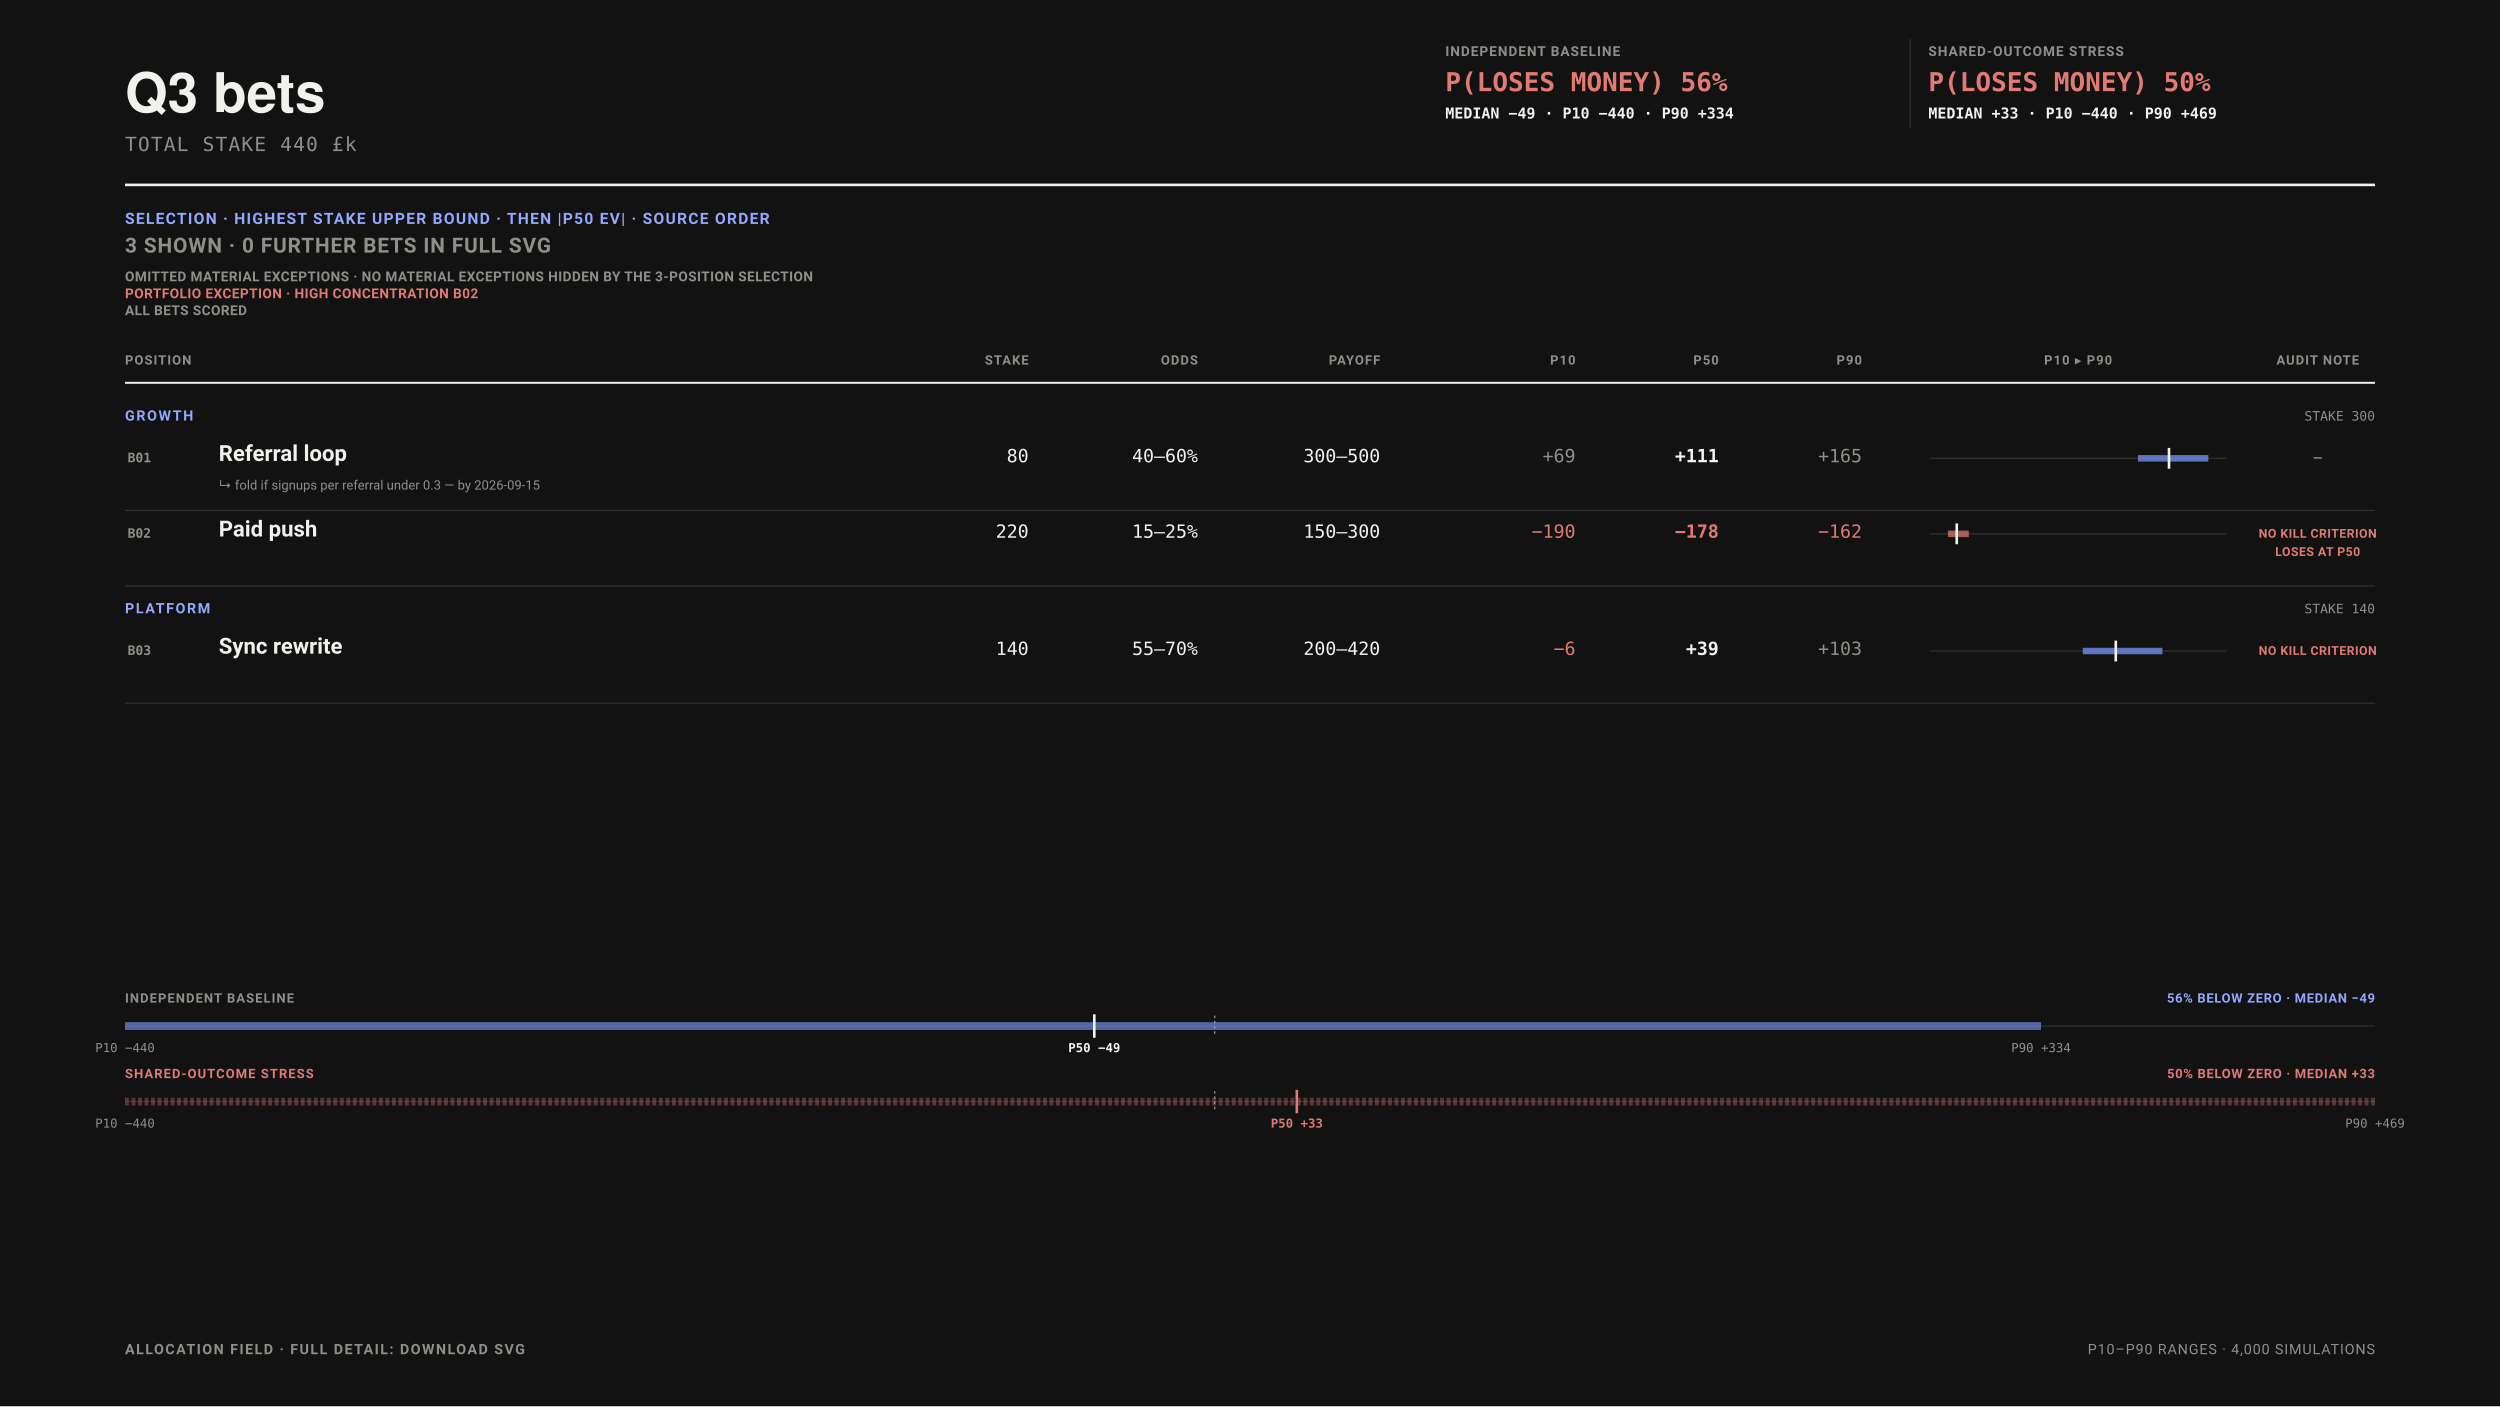
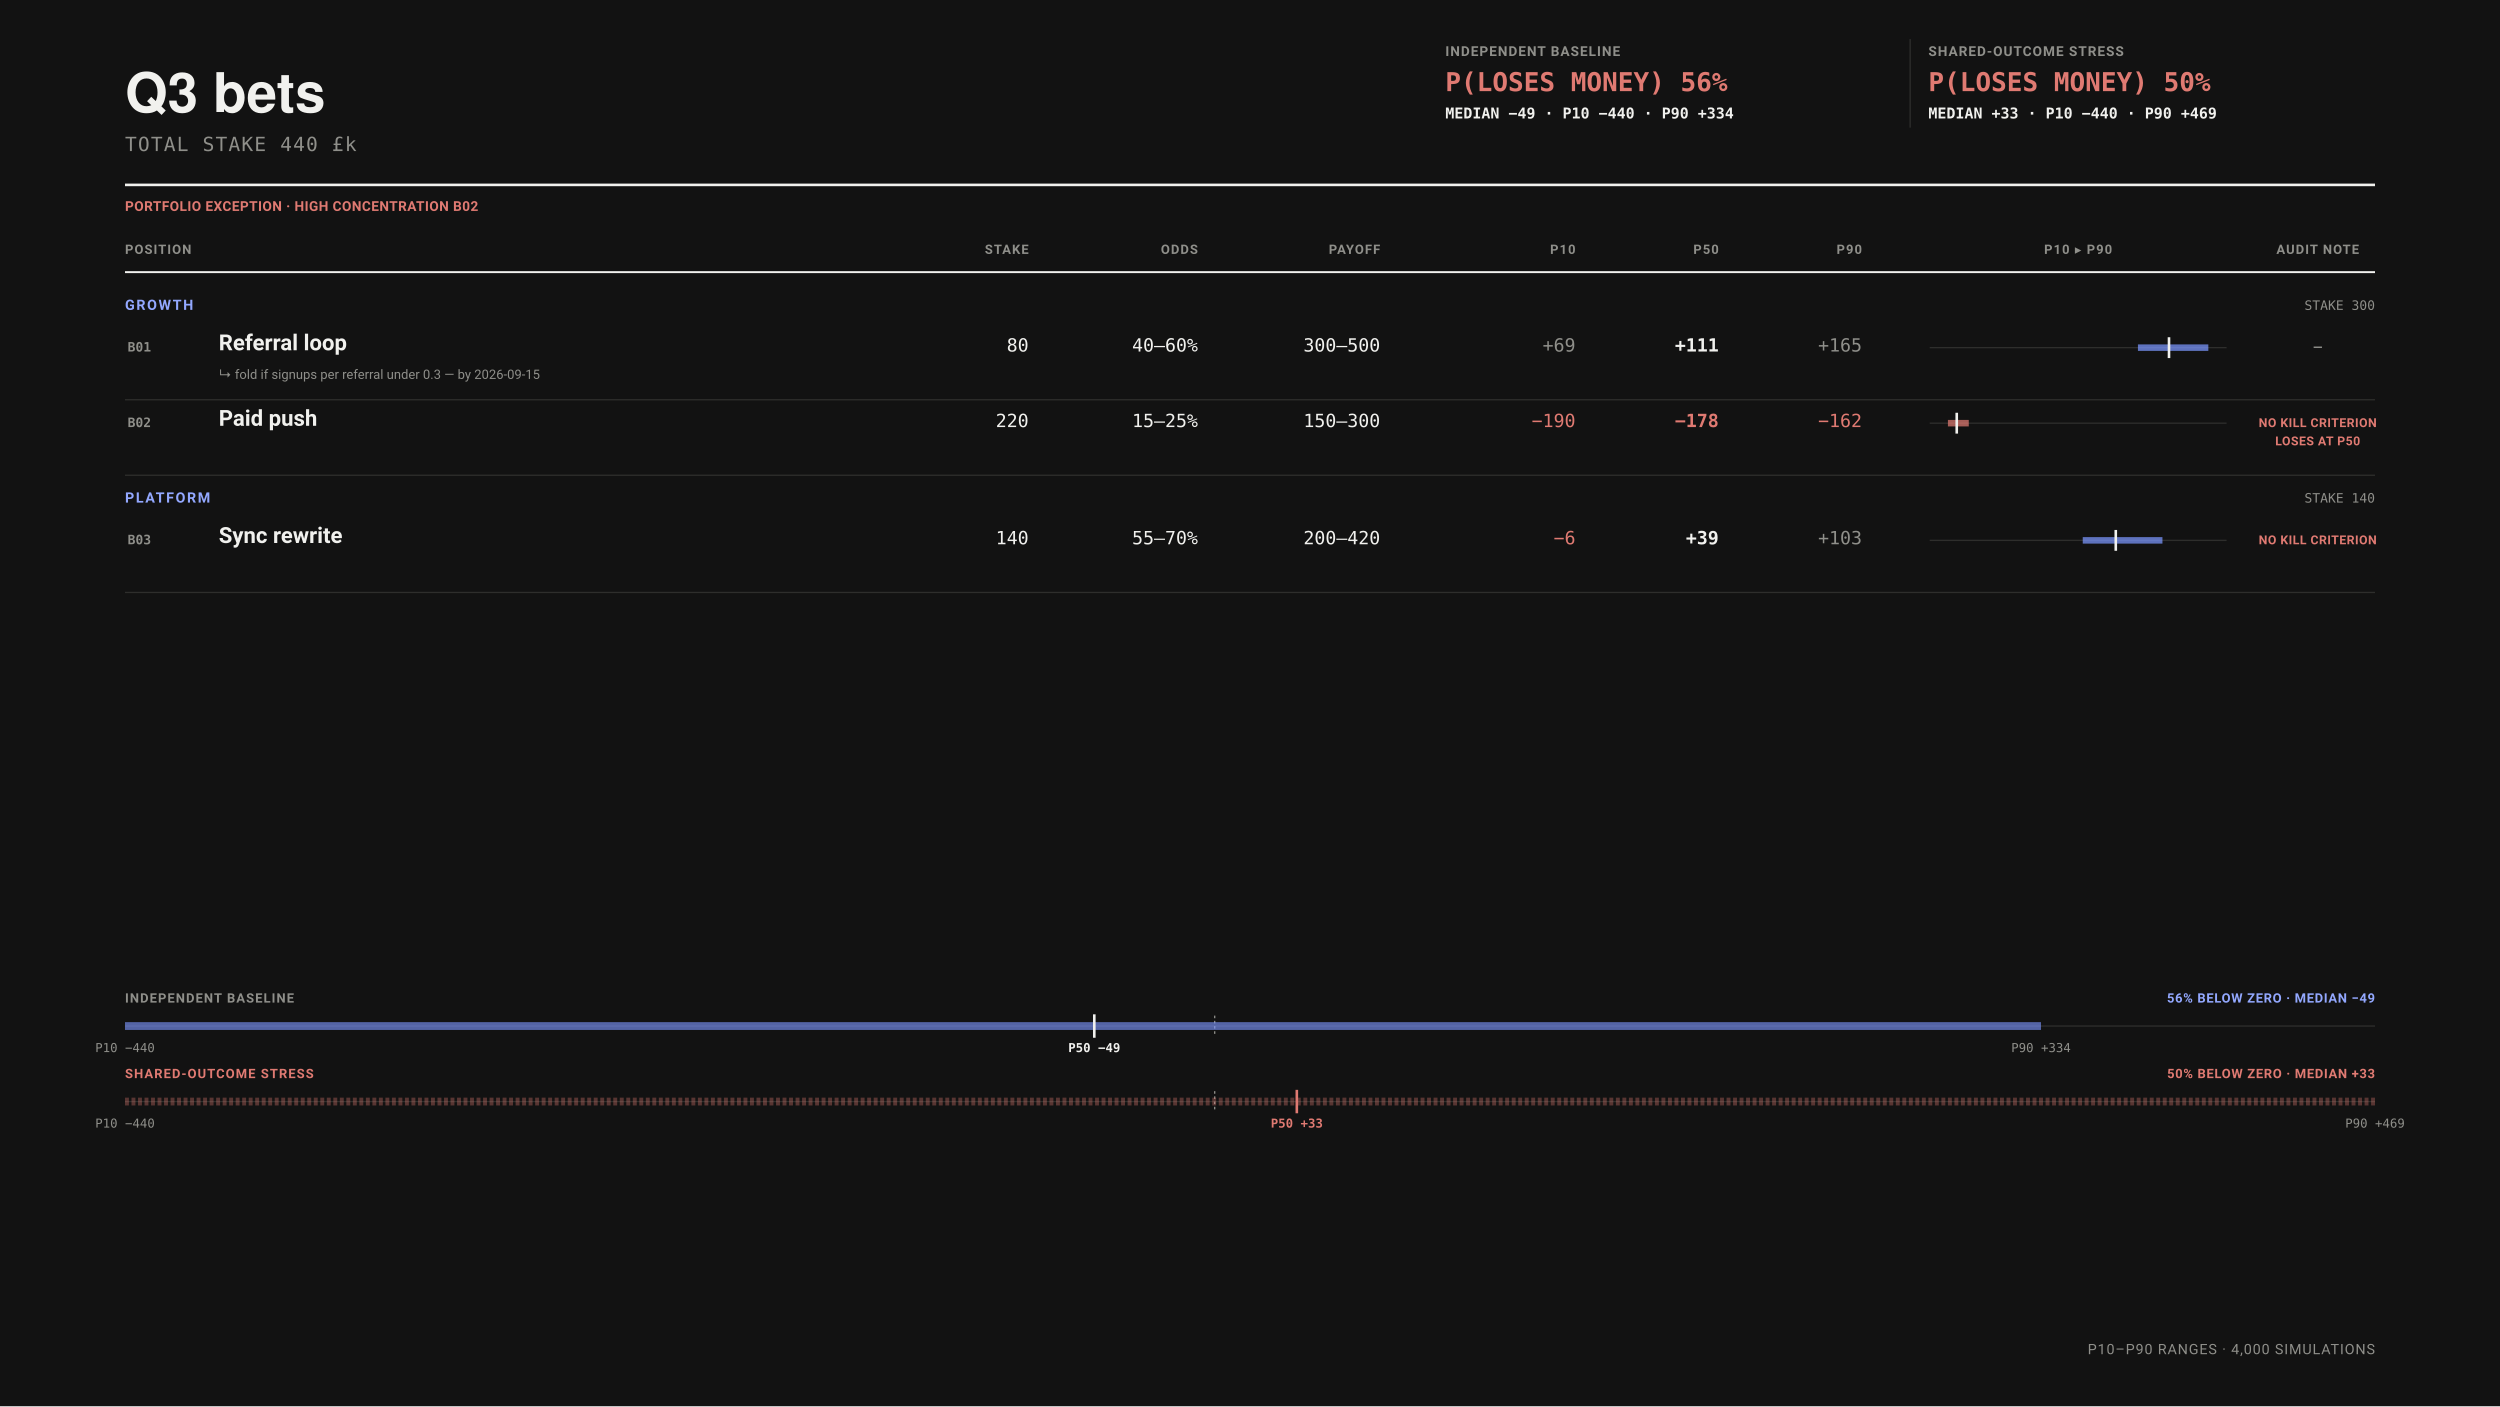
<svg xmlns="http://www.w3.org/2000/svg" data-bets-surface="allocation-field-presentation" viewBox="0 0 1920 1080" width="1920" height="1080" font-family="-apple-system,BlinkMacSystemFont,'Segoe UI',Roboto,sans-serif" role="img" aria-labelledby="bets-presentation-title bets-presentation-desc">
  <rect width="1920" height="1080" fill="#121212" />
  <text data-bets-title-line="" x="96" y="86" font-family="'Helvetica Neue',Helvetica,'Segoe UI',Roboto,sans-serif" font-size="42" font-weight="600" fill="#F1F1EE">Q3 bets</text>
  <text x="96" y="116" font-size="15" letter-spacing="0.06em" font-family="ui-monospace,'SF Mono',Menlo,Consolas,monospace" fill="#8F8F8A">TOTAL STAKE 440 £k</text>
  <g data-condition-receipt="" data-condition="independent">
    <text x="1110" y="43" font-size="10.5" font-weight="700" letter-spacing="0.07em" fill="#8F8F8A">INDEPENDENT BASELINE</text>
    <text x="1110" y="70" font-size="20" font-weight="700" font-family="ui-monospace,'SF Mono',Menlo,Consolas,monospace" fill="#E07A72">P(LOSES MONEY) 56%</text>
    <text x="1110" y="91" font-size="11.5" font-weight="600" font-family="ui-monospace,'SF Mono',Menlo,Consolas,monospace" fill="#F1F1EE">MEDIAN −49 · P10 −440 · P90 +334</text>
  </g>
  <line x1="1467" y1="30" x2="1467" y2="98" stroke="#2E2E2C" />
  <g data-condition-receipt="" data-condition="shared">
    <text x="1481" y="43" font-size="10.5" font-weight="700" letter-spacing="0.07em" fill="#8F8F8A">SHARED-OUTCOME STRESS</text>
    <text x="1481" y="70" font-size="20" font-weight="700" font-family="ui-monospace,'SF Mono',Menlo,Consolas,monospace" fill="#E07A72">P(LOSES MONEY) 50%</text>
    <text x="1481" y="91" font-size="11.5" font-weight="600" font-family="ui-monospace,'SF Mono',Menlo,Consolas,monospace" fill="#F1F1EE">MEDIAN +33 · P10 −440 · P90 +469</text>
  </g>
  <line x1="96" y1="142" x2="1824" y2="142" stroke="#F1F1EE" stroke-width="2" />
-   <text x="96" y="172" font-size="12" font-weight="700" letter-spacing="0.08em" fill="#93A8FF">SELECTION · HIGHEST STAKE UPPER BOUND · THEN |P50 EV| · SOURCE ORDER</text>
-   <text x="96" y="194" font-size="16" font-weight="700" letter-spacing="0.04em" fill="#8F8F8A">3 SHOWN · 0 FURTHER BETS IN FULL SVG</text>
-   <text x="96" y="216" font-size="10.5" font-weight="700" letter-spacing="0.03em" fill="#8F8F8A">OMITTED MATERIAL EXCEPTIONS · NO MATERIAL EXCEPTIONS HIDDEN BY THE 3-POSITION SELECTION</text>
-   <text x="96" y="229" font-size="10.5" font-weight="700" letter-spacing="0.03em" fill="#E07A72">PORTFOLIO EXCEPTION · HIGH CONCENTRATION B02</text>
-   <text data-bets-unscored-line="" x="96" y="242" font-size="10.5" font-weight="700" letter-spacing="0.03em" fill="#8F8F8A">ALL BETS SCORED</text>
-   <text x="96" y="280" font-size="10" font-weight="700" letter-spacing="0.08em" text-anchor="start" fill="#8F8F8A">POSITION</text>
-   <text x="790" y="280" font-size="10" font-weight="700" letter-spacing="0.08em" text-anchor="end" fill="#8F8F8A">STAKE</text>
-   <text x="920" y="280" font-size="10" font-weight="700" letter-spacing="0.08em" text-anchor="end" fill="#8F8F8A">ODDS</text>
-   <text x="1060" y="280" font-size="10" font-weight="700" letter-spacing="0.08em" text-anchor="end" fill="#8F8F8A">PAYOFF</text>
-   <text x="1210" y="280" font-size="10" font-weight="700" letter-spacing="0.08em" text-anchor="end" fill="#8F8F8A">P10</text>
-   <text x="1320" y="280" font-size="10" font-weight="700" letter-spacing="0.08em" text-anchor="end" fill="#8F8F8A">P50</text>
-   <text x="1430" y="280" font-size="10" font-weight="700" letter-spacing="0.08em" text-anchor="end" fill="#8F8F8A">P90</text>
-   <text x="1596" y="280" font-size="10" font-weight="700" letter-spacing="0.08em" text-anchor="middle" fill="#8F8F8A">P10 ▸ P90</text>
-   <text x="1780" y="280" font-size="10" font-weight="700" letter-spacing="0.08em" text-anchor="middle" fill="#8F8F8A">AUDIT NOTE</text>
-   <line x1="96" y1="294" x2="1824" y2="294" stroke="#F1F1EE" stroke-width="1.5" />
-   <text x="96" y="323" font-size="11" font-weight="700" letter-spacing="0.11em" fill="#93A8FF">GROWTH</text>
-   <text x="1824" y="323" font-size="10" text-anchor="end" font-family="ui-monospace,'SF Mono',Menlo,Consolas,monospace" fill="#8F8F8A">STAKE 300</text>
+   <text x="96" y="162" font-size="10.5" font-weight="700" letter-spacing="0.03em" fill="#E07A72">PORTFOLIO EXCEPTION · HIGH CONCENTRATION B02</text>
+   <text x="96" y="195" font-size="10" font-weight="700" letter-spacing="0.08em" text-anchor="start" fill="#8F8F8A">POSITION</text>
+   <text x="790" y="195" font-size="10" font-weight="700" letter-spacing="0.08em" text-anchor="end" fill="#8F8F8A">STAKE</text>
+   <text x="920" y="195" font-size="10" font-weight="700" letter-spacing="0.08em" text-anchor="end" fill="#8F8F8A">ODDS</text>
+   <text x="1060" y="195" font-size="10" font-weight="700" letter-spacing="0.08em" text-anchor="end" fill="#8F8F8A">PAYOFF</text>
+   <text x="1210" y="195" font-size="10" font-weight="700" letter-spacing="0.08em" text-anchor="end" fill="#8F8F8A">P10</text>
+   <text x="1320" y="195" font-size="10" font-weight="700" letter-spacing="0.08em" text-anchor="end" fill="#8F8F8A">P50</text>
+   <text x="1430" y="195" font-size="10" font-weight="700" letter-spacing="0.08em" text-anchor="end" fill="#8F8F8A">P90</text>
+   <text x="1596" y="195" font-size="10" font-weight="700" letter-spacing="0.08em" text-anchor="middle" fill="#8F8F8A">P10 ▸ P90</text>
+   <text x="1780" y="195" font-size="10" font-weight="700" letter-spacing="0.08em" text-anchor="middle" fill="#8F8F8A">AUDIT NOTE</text>
+   <line x1="96" y1="209" x2="1824" y2="209" stroke="#F1F1EE" stroke-width="1.5" />
+   <text x="96" y="238" font-size="11" font-weight="700" letter-spacing="0.11em" fill="#93A8FF">GROWTH</text>
+   <text x="1824" y="238" font-size="10" text-anchor="end" font-family="ui-monospace,'SF Mono',Menlo,Consolas,monospace" fill="#8F8F8A">STAKE 300</text>
  <g data-row="bet" data-id="B01">
-     <text x="98" y="355" font-size="10" font-weight="700" font-family="ui-monospace,'SF Mono',Menlo,Consolas,monospace" fill="#8F8F8A">B01</text>
-     <text x="168" y="354" font-size="17" font-weight="600" fill="#F1F1EE">Referral loop</text>
-     <text x="168" y="376" font-size="10" fill="#8F8F8A">↳ fold if signups per referral under 0.3 — by 2026-09-15</text>
-     <text x="790" y="355" font-size="14" text-anchor="end" font-family="ui-monospace,'SF Mono',Menlo,Consolas,monospace" fill="#F1F1EE">80</text>
-     <text x="920" y="355" font-size="14" text-anchor="end" font-family="ui-monospace,'SF Mono',Menlo,Consolas,monospace" fill="#F1F1EE">40–60%</text>
-     <text x="1060" y="355" font-size="14" text-anchor="end" font-family="ui-monospace,'SF Mono',Menlo,Consolas,monospace" fill="#F1F1EE">300–500</text>
-     <text x="1210" y="355" font-size="14" font-weight="400" text-anchor="end" font-family="ui-monospace,'SF Mono',Menlo,Consolas,monospace" fill="#8F8F8A">+69</text>
-     <text x="1320" y="355" font-size="14" font-weight="700" text-anchor="end" font-family="ui-monospace,'SF Mono',Menlo,Consolas,monospace" fill="#F1F1EE">+111</text>
-     <text x="1430" y="355" font-size="14" font-weight="400" text-anchor="end" font-family="ui-monospace,'SF Mono',Menlo,Consolas,monospace" fill="#8F8F8A">+165</text>
-     <line x1="1482" y1="352" x2="1710" y2="352" stroke="#2E2E2C" />
-     <line data-exposure-range="" x1="1641.936" y1="352" x2="1696" y2="352" stroke="#7C97FF" stroke-width="5" stroke-opacity="0.72" />
-     <line data-exposure-median="" x1="1665.791" y1="344" x2="1665.791" y2="360" stroke="#F1F1EE" stroke-width="2" />
-     <text x="1780" y="355" font-size="9.5" font-weight="700" letter-spacing="0.035em" text-anchor="middle" fill="#8F8F8A">—</text>
+     <text x="98" y="270" font-size="10" font-weight="700" font-family="ui-monospace,'SF Mono',Menlo,Consolas,monospace" fill="#8F8F8A">B01</text>
+     <text x="168" y="269" font-size="17" font-weight="600" fill="#F1F1EE">Referral loop</text>
+     <text x="168" y="291" font-size="10" fill="#8F8F8A">↳ fold if signups per referral under 0.3 — by 2026-09-15</text>
+     <text x="790" y="270" font-size="14" text-anchor="end" font-family="ui-monospace,'SF Mono',Menlo,Consolas,monospace" fill="#F1F1EE">80</text>
+     <text x="920" y="270" font-size="14" text-anchor="end" font-family="ui-monospace,'SF Mono',Menlo,Consolas,monospace" fill="#F1F1EE">40–60%</text>
+     <text x="1060" y="270" font-size="14" text-anchor="end" font-family="ui-monospace,'SF Mono',Menlo,Consolas,monospace" fill="#F1F1EE">300–500</text>
+     <text x="1210" y="270" font-size="14" font-weight="400" text-anchor="end" font-family="ui-monospace,'SF Mono',Menlo,Consolas,monospace" fill="#8F8F8A">+69</text>
+     <text x="1320" y="270" font-size="14" font-weight="700" text-anchor="end" font-family="ui-monospace,'SF Mono',Menlo,Consolas,monospace" fill="#F1F1EE">+111</text>
+     <text x="1430" y="270" font-size="14" font-weight="400" text-anchor="end" font-family="ui-monospace,'SF Mono',Menlo,Consolas,monospace" fill="#8F8F8A">+165</text>
+     <line x1="1482" y1="267" x2="1710" y2="267" stroke="#2E2E2C" />
+     <line data-exposure-range="" x1="1641.936" y1="267" x2="1696" y2="267" stroke="#7C97FF" stroke-width="5" stroke-opacity="0.72" />
+     <line data-exposure-median="" x1="1665.791" y1="259" x2="1665.791" y2="275" stroke="#F1F1EE" stroke-width="2" />
+     <text x="1780" y="270" font-size="9.5" font-weight="700" letter-spacing="0.035em" text-anchor="middle" fill="#8F8F8A">—</text>
  </g>
-   <line x1="96" y1="392" x2="1824" y2="392" stroke="#2E2E2C" />
+   <line x1="96" y1="307" x2="1824" y2="307" stroke="#2E2E2C" />
  <g data-row="bet" data-id="B02">
-     <text x="98" y="413" font-size="10" font-weight="700" font-family="ui-monospace,'SF Mono',Menlo,Consolas,monospace" fill="#8F8F8A">B02</text>
-     <text x="168" y="412" font-size="17" font-weight="600" fill="#F1F1EE">Paid push</text>
-     <text x="790" y="413" font-size="14" text-anchor="end" font-family="ui-monospace,'SF Mono',Menlo,Consolas,monospace" fill="#F1F1EE">220</text>
-     <text x="920" y="413" font-size="14" text-anchor="end" font-family="ui-monospace,'SF Mono',Menlo,Consolas,monospace" fill="#F1F1EE">15–25%</text>
-     <text x="1060" y="413" font-size="14" text-anchor="end" font-family="ui-monospace,'SF Mono',Menlo,Consolas,monospace" fill="#F1F1EE">150–300</text>
-     <text x="1210" y="413" font-size="14" font-weight="400" text-anchor="end" font-family="ui-monospace,'SF Mono',Menlo,Consolas,monospace" fill="#E07A72">−190</text>
-     <text x="1320" y="413" font-size="14" font-weight="700" text-anchor="end" font-family="ui-monospace,'SF Mono',Menlo,Consolas,monospace" fill="#E07A72">−178</text>
-     <text x="1430" y="413" font-size="14" font-weight="400" text-anchor="end" font-family="ui-monospace,'SF Mono',Menlo,Consolas,monospace" fill="#E07A72">−162</text>
-     <line x1="1482" y1="410" x2="1710" y2="410" stroke="#2E2E2C" />
-     <line data-exposure-range="" x1="1496" y1="410" x2="1512.016" y2="410" stroke="#E07A72" stroke-width="5" stroke-opacity="0.72" />
-     <line data-exposure-median="" x1="1502.782" y1="402" x2="1502.782" y2="418" stroke="#F1F1EE" stroke-width="2" />
-     <text x="1780" y="413" font-size="9.5" font-weight="700" letter-spacing="0.035em" text-anchor="middle" fill="#E07A72">NO KILL CRITERION</text>
-     <text x="1780" y="427" font-size="9.5" font-weight="700" letter-spacing="0.035em" text-anchor="middle" fill="#E07A72">LOSES AT P50</text>
+     <text x="98" y="328" font-size="10" font-weight="700" font-family="ui-monospace,'SF Mono',Menlo,Consolas,monospace" fill="#8F8F8A">B02</text>
+     <text x="168" y="327" font-size="17" font-weight="600" fill="#F1F1EE">Paid push</text>
+     <text x="790" y="328" font-size="14" text-anchor="end" font-family="ui-monospace,'SF Mono',Menlo,Consolas,monospace" fill="#F1F1EE">220</text>
+     <text x="920" y="328" font-size="14" text-anchor="end" font-family="ui-monospace,'SF Mono',Menlo,Consolas,monospace" fill="#F1F1EE">15–25%</text>
+     <text x="1060" y="328" font-size="14" text-anchor="end" font-family="ui-monospace,'SF Mono',Menlo,Consolas,monospace" fill="#F1F1EE">150–300</text>
+     <text x="1210" y="328" font-size="14" font-weight="400" text-anchor="end" font-family="ui-monospace,'SF Mono',Menlo,Consolas,monospace" fill="#E07A72">−190</text>
+     <text x="1320" y="328" font-size="14" font-weight="700" text-anchor="end" font-family="ui-monospace,'SF Mono',Menlo,Consolas,monospace" fill="#E07A72">−178</text>
+     <text x="1430" y="328" font-size="14" font-weight="400" text-anchor="end" font-family="ui-monospace,'SF Mono',Menlo,Consolas,monospace" fill="#E07A72">−162</text>
+     <line x1="1482" y1="325" x2="1710" y2="325" stroke="#2E2E2C" />
+     <line data-exposure-range="" x1="1496" y1="325" x2="1512.016" y2="325" stroke="#E07A72" stroke-width="5" stroke-opacity="0.72" />
+     <line data-exposure-median="" x1="1502.782" y1="317" x2="1502.782" y2="333" stroke="#F1F1EE" stroke-width="2" />
+     <text x="1780" y="328" font-size="9.5" font-weight="700" letter-spacing="0.035em" text-anchor="middle" fill="#E07A72">NO KILL CRITERION</text>
+     <text x="1780" y="342" font-size="9.5" font-weight="700" letter-spacing="0.035em" text-anchor="middle" fill="#E07A72">LOSES AT P50</text>
  </g>
-   <line x1="96" y1="450" x2="1824" y2="450" stroke="#2E2E2C" />
-   <text x="96" y="471" font-size="11" font-weight="700" letter-spacing="0.11em" fill="#93A8FF">PLATFORM</text>
-   <text x="1824" y="471" font-size="10" text-anchor="end" font-family="ui-monospace,'SF Mono',Menlo,Consolas,monospace" fill="#8F8F8A">STAKE 140</text>
+   <line x1="96" y1="365" x2="1824" y2="365" stroke="#2E2E2C" />
+   <text x="96" y="386" font-size="11" font-weight="700" letter-spacing="0.11em" fill="#93A8FF">PLATFORM</text>
+   <text x="1824" y="386" font-size="10" text-anchor="end" font-family="ui-monospace,'SF Mono',Menlo,Consolas,monospace" fill="#8F8F8A">STAKE 140</text>
  <g data-row="bet" data-id="B03">
-     <text x="98" y="503" font-size="10" font-weight="700" font-family="ui-monospace,'SF Mono',Menlo,Consolas,monospace" fill="#8F8F8A">B03</text>
-     <text x="168" y="502" font-size="17" font-weight="600" fill="#F1F1EE">Sync rewrite</text>
-     <text x="790" y="503" font-size="14" text-anchor="end" font-family="ui-monospace,'SF Mono',Menlo,Consolas,monospace" fill="#F1F1EE">140</text>
-     <text x="920" y="503" font-size="14" text-anchor="end" font-family="ui-monospace,'SF Mono',Menlo,Consolas,monospace" fill="#F1F1EE">55–70%</text>
-     <text x="1060" y="503" font-size="14" text-anchor="end" font-family="ui-monospace,'SF Mono',Menlo,Consolas,monospace" fill="#F1F1EE">200–420</text>
-     <text x="1210" y="503" font-size="14" font-weight="400" text-anchor="end" font-family="ui-monospace,'SF Mono',Menlo,Consolas,monospace" fill="#E07A72">−6</text>
-     <text x="1320" y="503" font-size="14" font-weight="700" text-anchor="end" font-family="ui-monospace,'SF Mono',Menlo,Consolas,monospace" fill="#F1F1EE">+39</text>
-     <text x="1430" y="503" font-size="14" font-weight="400" text-anchor="end" font-family="ui-monospace,'SF Mono',Menlo,Consolas,monospace" fill="#8F8F8A">+103</text>
-     <line x1="1482" y1="500" x2="1710" y2="500" stroke="#2E2E2C" />
-     <line data-exposure-range="" x1="1599.547" y1="500" x2="1660.757" y2="500" stroke="#7C97FF" stroke-width="5" stroke-opacity="0.72" />
-     <line data-exposure-median="" x1="1624.918" y1="492" x2="1624.918" y2="508" stroke="#F1F1EE" stroke-width="2" />
-     <text x="1780" y="503" font-size="9.5" font-weight="700" letter-spacing="0.035em" text-anchor="middle" fill="#E07A72">NO KILL CRITERION</text>
+     <text x="98" y="418" font-size="10" font-weight="700" font-family="ui-monospace,'SF Mono',Menlo,Consolas,monospace" fill="#8F8F8A">B03</text>
+     <text x="168" y="417" font-size="17" font-weight="600" fill="#F1F1EE">Sync rewrite</text>
+     <text x="790" y="418" font-size="14" text-anchor="end" font-family="ui-monospace,'SF Mono',Menlo,Consolas,monospace" fill="#F1F1EE">140</text>
+     <text x="920" y="418" font-size="14" text-anchor="end" font-family="ui-monospace,'SF Mono',Menlo,Consolas,monospace" fill="#F1F1EE">55–70%</text>
+     <text x="1060" y="418" font-size="14" text-anchor="end" font-family="ui-monospace,'SF Mono',Menlo,Consolas,monospace" fill="#F1F1EE">200–420</text>
+     <text x="1210" y="418" font-size="14" font-weight="400" text-anchor="end" font-family="ui-monospace,'SF Mono',Menlo,Consolas,monospace" fill="#E07A72">−6</text>
+     <text x="1320" y="418" font-size="14" font-weight="700" text-anchor="end" font-family="ui-monospace,'SF Mono',Menlo,Consolas,monospace" fill="#F1F1EE">+39</text>
+     <text x="1430" y="418" font-size="14" font-weight="400" text-anchor="end" font-family="ui-monospace,'SF Mono',Menlo,Consolas,monospace" fill="#8F8F8A">+103</text>
+     <line x1="1482" y1="415" x2="1710" y2="415" stroke="#2E2E2C" />
+     <line data-exposure-range="" x1="1599.547" y1="415" x2="1660.757" y2="415" stroke="#7C97FF" stroke-width="5" stroke-opacity="0.72" />
+     <line data-exposure-median="" x1="1624.918" y1="407" x2="1624.918" y2="423" stroke="#F1F1EE" stroke-width="2" />
+     <text x="1780" y="418" font-size="9.5" font-weight="700" letter-spacing="0.035em" text-anchor="middle" fill="#E07A72">NO KILL CRITERION</text>
  </g>
-   <line x1="96" y1="540" x2="1824" y2="540" stroke="#2E2E2C" />
+   <line x1="96" y1="455" x2="1824" y2="455" stroke="#2E2E2C" />
  <g data-portfolio-exposure="" data-condition="independent">
    <text x="96" y="770" font-size="10" font-weight="700" letter-spacing="0.08em" fill="#8F8F8A">INDEPENDENT BASELINE</text>
    <text x="1824" y="770" font-size="10" font-weight="700" letter-spacing="0.05em" text-anchor="end" fill="#93A8FF">56% BELOW ZERO · MEDIAN −49</text>
    <line x1="96" y1="788" x2="1824" y2="788" stroke="#2E2E2C" stroke-width="1" />
    <line x1="932.89" y1="780" x2="932.89" y2="796" stroke="#8F8F8A" stroke-width="1" stroke-dasharray="2 2" />
    <line x1="96" y1="788" x2="1567.49" y2="788" stroke="#7C97FF" stroke-width="6" stroke-opacity="0.62" />
    <line x1="840.42" y1="779" x2="840.42" y2="797" stroke="#F1F1EE" stroke-width="2" />
    <text x="96" y="808" font-size="9.5" text-anchor="middle" font-family="ui-monospace,'SF Mono',Menlo,Consolas,monospace" fill="#8F8F8A">P10 −440</text>
    <text x="840.42" y="808" font-size="9.5" font-weight="700" text-anchor="middle" font-family="ui-monospace,'SF Mono',Menlo,Consolas,monospace" fill="#F1F1EE">P50 −49</text>
    <text x="1567.49" y="808" font-size="9.5" text-anchor="middle" font-family="ui-monospace,'SF Mono',Menlo,Consolas,monospace" fill="#8F8F8A">P90 +334</text>
  </g>
  <g data-portfolio-exposure="" data-condition="shared">
    <text x="96" y="828" font-size="10" font-weight="700" letter-spacing="0.08em" fill="#E07A72">SHARED-OUTCOME STRESS</text>
    <text x="1824" y="828" font-size="10" font-weight="700" letter-spacing="0.05em" text-anchor="end" fill="#E07A72">50% BELOW ZERO · MEDIAN +33</text>
    <line x1="96" y1="846" x2="1824" y2="846" stroke="#2E2E2C" stroke-width="1" />
    <line x1="932.89" y1="838" x2="932.89" y2="854" stroke="#8F8F8A" stroke-width="1" stroke-dasharray="2 2" />
    <line x1="96" y1="846" x2="1824" y2="846" stroke="#E07A72" stroke-width="6" stroke-opacity="0.34" stroke-dasharray="3 2" />
    <line x1="995.96" y1="837" x2="995.96" y2="855" stroke="#E07A72" stroke-width="2" />
    <text x="96" y="866" font-size="9.5" text-anchor="middle" font-family="ui-monospace,'SF Mono',Menlo,Consolas,monospace" fill="#8F8F8A">P10 −440</text>
    <text x="995.96" y="866" font-size="9.5" font-weight="700" text-anchor="middle" font-family="ui-monospace,'SF Mono',Menlo,Consolas,monospace" fill="#E07A72">P50 +33</text>
    <text x="1824" y="866" font-size="9.5" text-anchor="middle" font-family="ui-monospace,'SF Mono',Menlo,Consolas,monospace" fill="#8F8F8A">P90 +469</text>
  </g>
-   <text x="96" y="1040" font-size="11" font-weight="700" letter-spacing="0.1em" fill="#8F8F8A">ALLOCATION FIELD · FULL DETAIL: DOWNLOAD SVG</text>
  <text x="1824" y="1040" font-size="11" letter-spacing="0.06em" text-anchor="end" fill="#8F8F8A">P10–P90 RANGES · 4,000 SIMULATIONS</text>
</svg>
